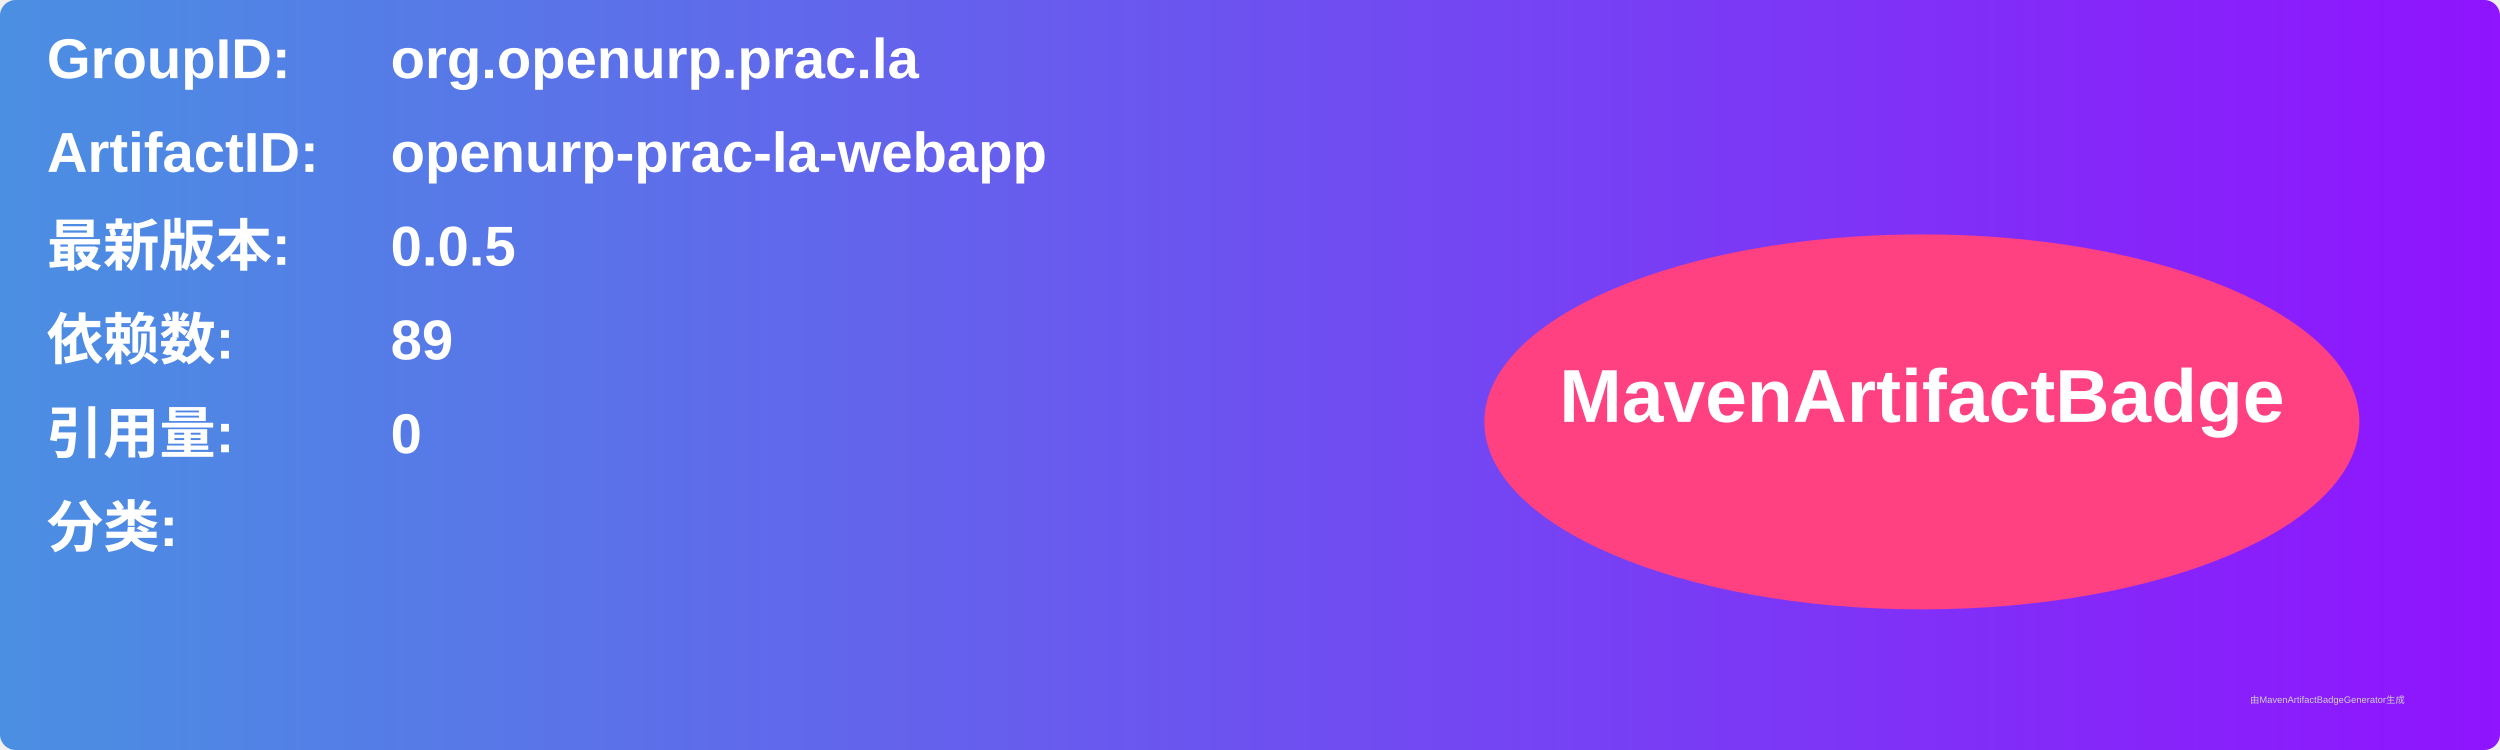
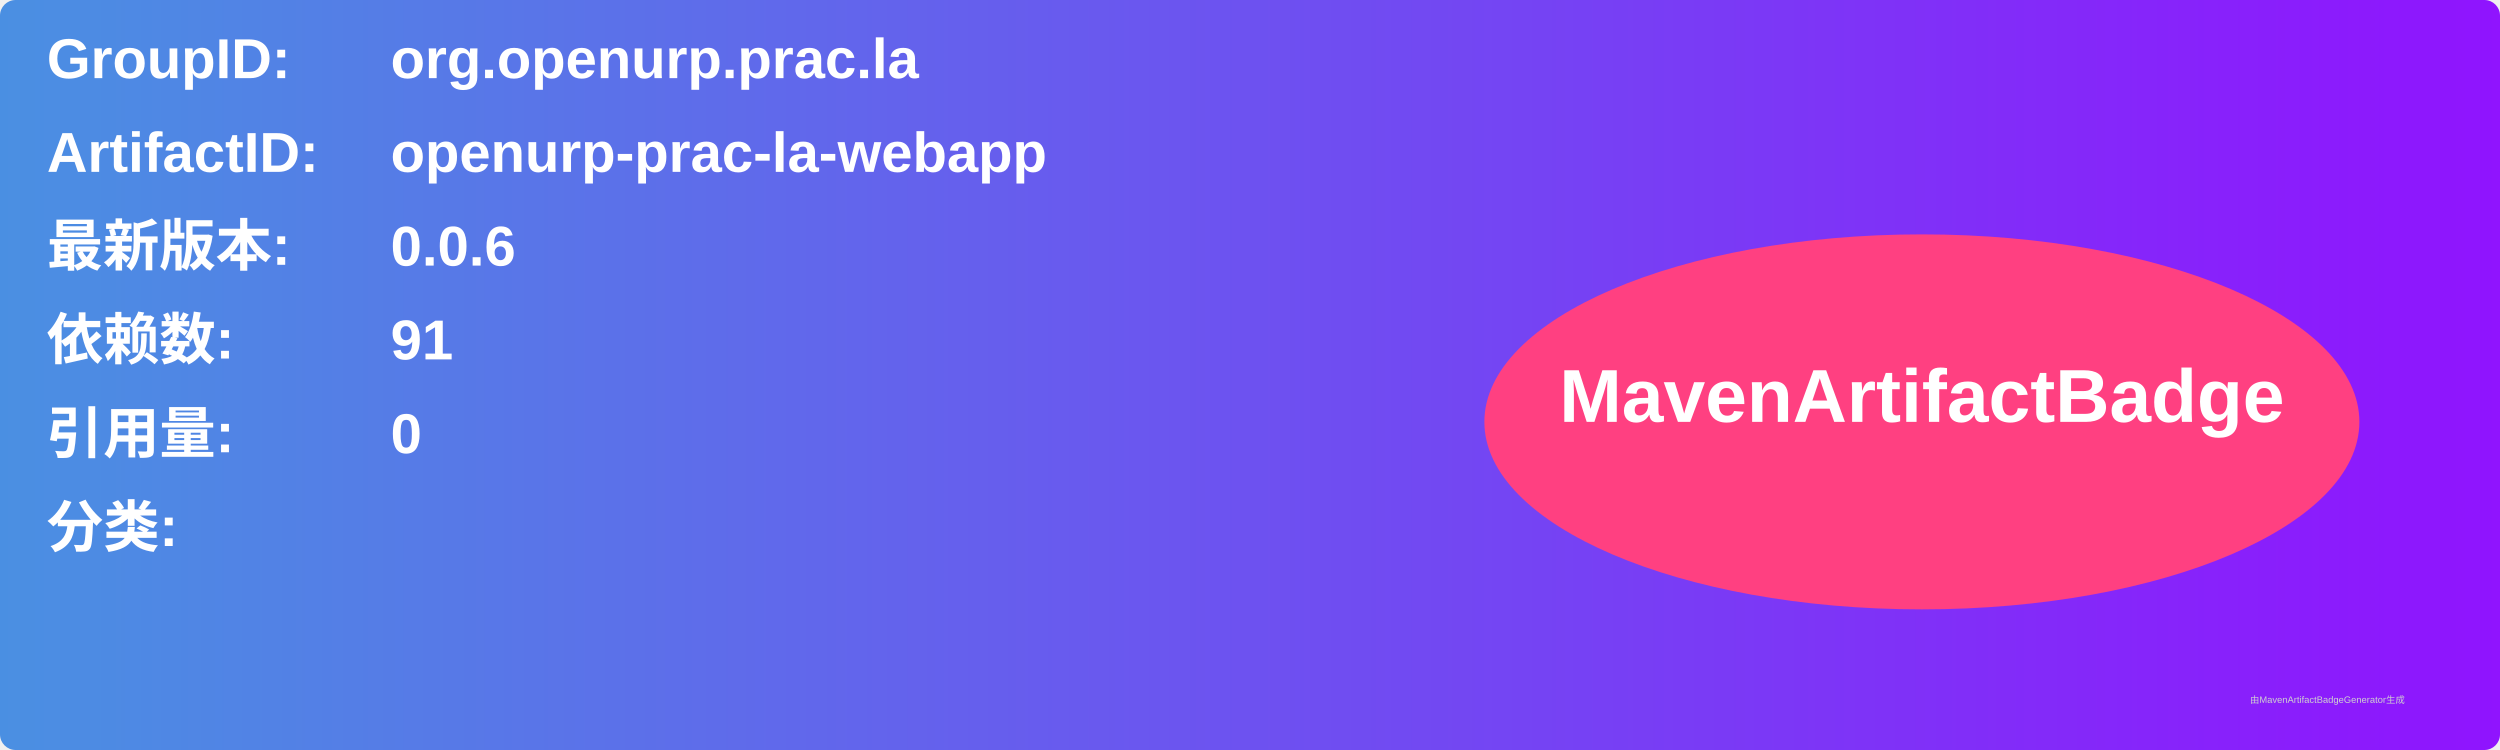
<svg xmlns="http://www.w3.org/2000/svg" width="800" height="240" viewBox="0 0 800 240">
  <linearGradient id="grad" x1="0%" y1="0%" x2="100%" y2="0%">
    <stop offset="0%" stop-color="#4a90e2" />
    <stop offset="100%" stop-color="#9013fe" />
  </linearGradient>
  <rect width="100%" height="100%" rx="5" ry="5" fill="url(#grad)" />
  <g transform="translate(15, 15)">
    <text x="0" y="10" font-family="Arial" font-size="18" fill="white" font-weight="bold" width="260">GroupID:</text>
    <text x="110" y="10" font-family="Arial" font-size="18" fill="white" font-weight="bold" width="460">org.openurp.prac.la</text>
    <text x="0" y="40" font-family="Arial" font-size="18" fill="white" font-weight="bold" width="260">ArtifactID:</text>
    <text x="110" y="40" font-family="Arial" font-size="18" fill="white" font-weight="bold" width="460">openurp-prac-la-webapp</text>
    <text x="0" y="70" font-family="Arial" font-size="18" fill="white" font-weight="bold">最新版本:</text>
    <text x="110" y="70" font-family="Arial" font-size="18" fill="white" font-weight="bold">
-       <tspan font-weight="bold">0.0.5</tspan>
+       <tspan font-weight="bold">0.0.6</tspan>
    </text>
    <text x="0" y="100" font-family="Arial" font-size="18" fill="white" font-weight="bold">依赖数: </text>
    <text x="110" y="100" font-family="Arial" font-size="18" fill="white">
-       <tspan font-weight="bold">89</tspan>
+       <tspan font-weight="bold">91</tspan>
    </text>
    <text x="0" y="130" font-family="Arial" font-size="18" fill="white" font-weight="bold">引用量: </text>
    <text x="110" y="130" font-family="Arial" font-size="18" fill="white">
      <tspan font-weight="bold">0</tspan>
    </text>
    <text x="0" y="160" font-family="Arial" font-size="18" fill="white" font-weight="bold">分类:</text>
    <text x="10" y="190" font-family="Arial" font-size="10" fill="white">
      <tspan font-weight="bold" />
    </text>
    <ellipse cx="600" cy="120" rx="140" ry="60" fill="#ff4081" />
    <text x="600" y="120" text-anchor="middle" font-family="Arial" font-size="24" fill="white" font-weight="bold">MavenArtifactBadge</text>
  </g>
  <text x="720" y="225" font-family="Arial" font-size="3" fill="#d0d0d0">由MavenArtifactBadgeGenerator生成</text>
</svg>
